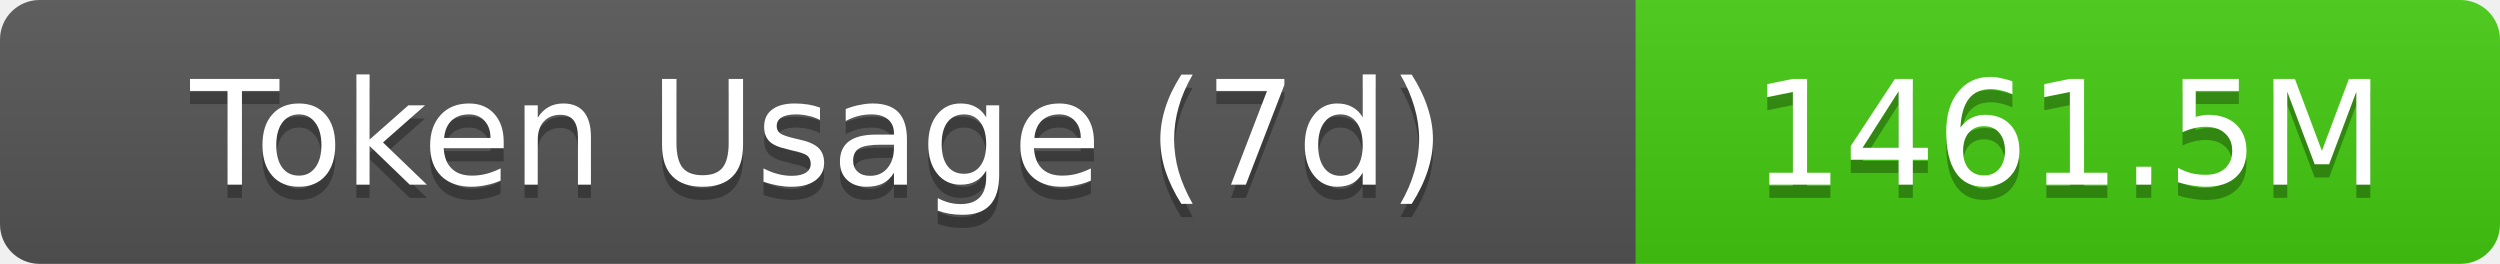
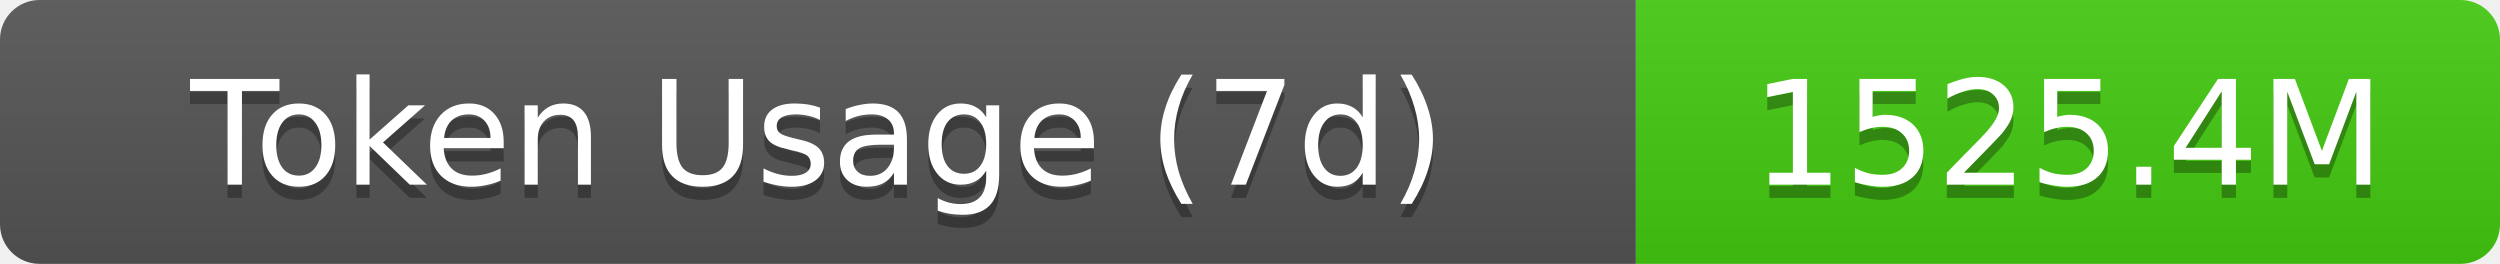
- <svg xmlns="http://www.w3.org/2000/svg" width="189.5" height="20" role="img" aria-label="Token Usage (7d): 1461.5M">
+ <svg xmlns="http://www.w3.org/2000/svg" width="189.5" height="20" role="img" aria-label="Token Usage (7d): 1525.4M">
  <linearGradient id="s" x2="0" y2="100%">
    <stop offset="0" stop-color="#bbb" stop-opacity=".1" />
    <stop offset="1" stop-opacity=".1" />
  </linearGradient>
  <clipPath id="r">
    <rect width="189.5" height="20" rx="3" fill="#fff" />
  </clipPath>
  <g clip-path="url(#r)">
    <rect width="124" height="20" fill="#555" />
    <rect x="124" width="65.5" height="20" fill="#4c1" />
    <rect width="189.5" height="20" fill="url(#s)" />
  </g>
  <g fill="#fff" text-anchor="middle" font-family="Verdana,Geneva,DejaVu Sans,sans-serif" text-rendering="geometricPrecision" font-size="11">
    <text aria-hidden="true" x="62" y="15" fill="#010101" fill-opacity=".3">Token Usage (7d)</text>
    <text x="62" y="14">Token Usage (7d)</text>
-     <text aria-hidden="true" x="156.75" y="15" fill="#010101" fill-opacity=".3">1461.5M</text>
-     <text x="156.75" y="14">1461.5M</text>
+     <text aria-hidden="true" x="156.75" y="15" fill="#010101" fill-opacity=".3">1525.4M</text>
+     <text x="156.75" y="14">1525.4M</text>
  </g>
</svg>
